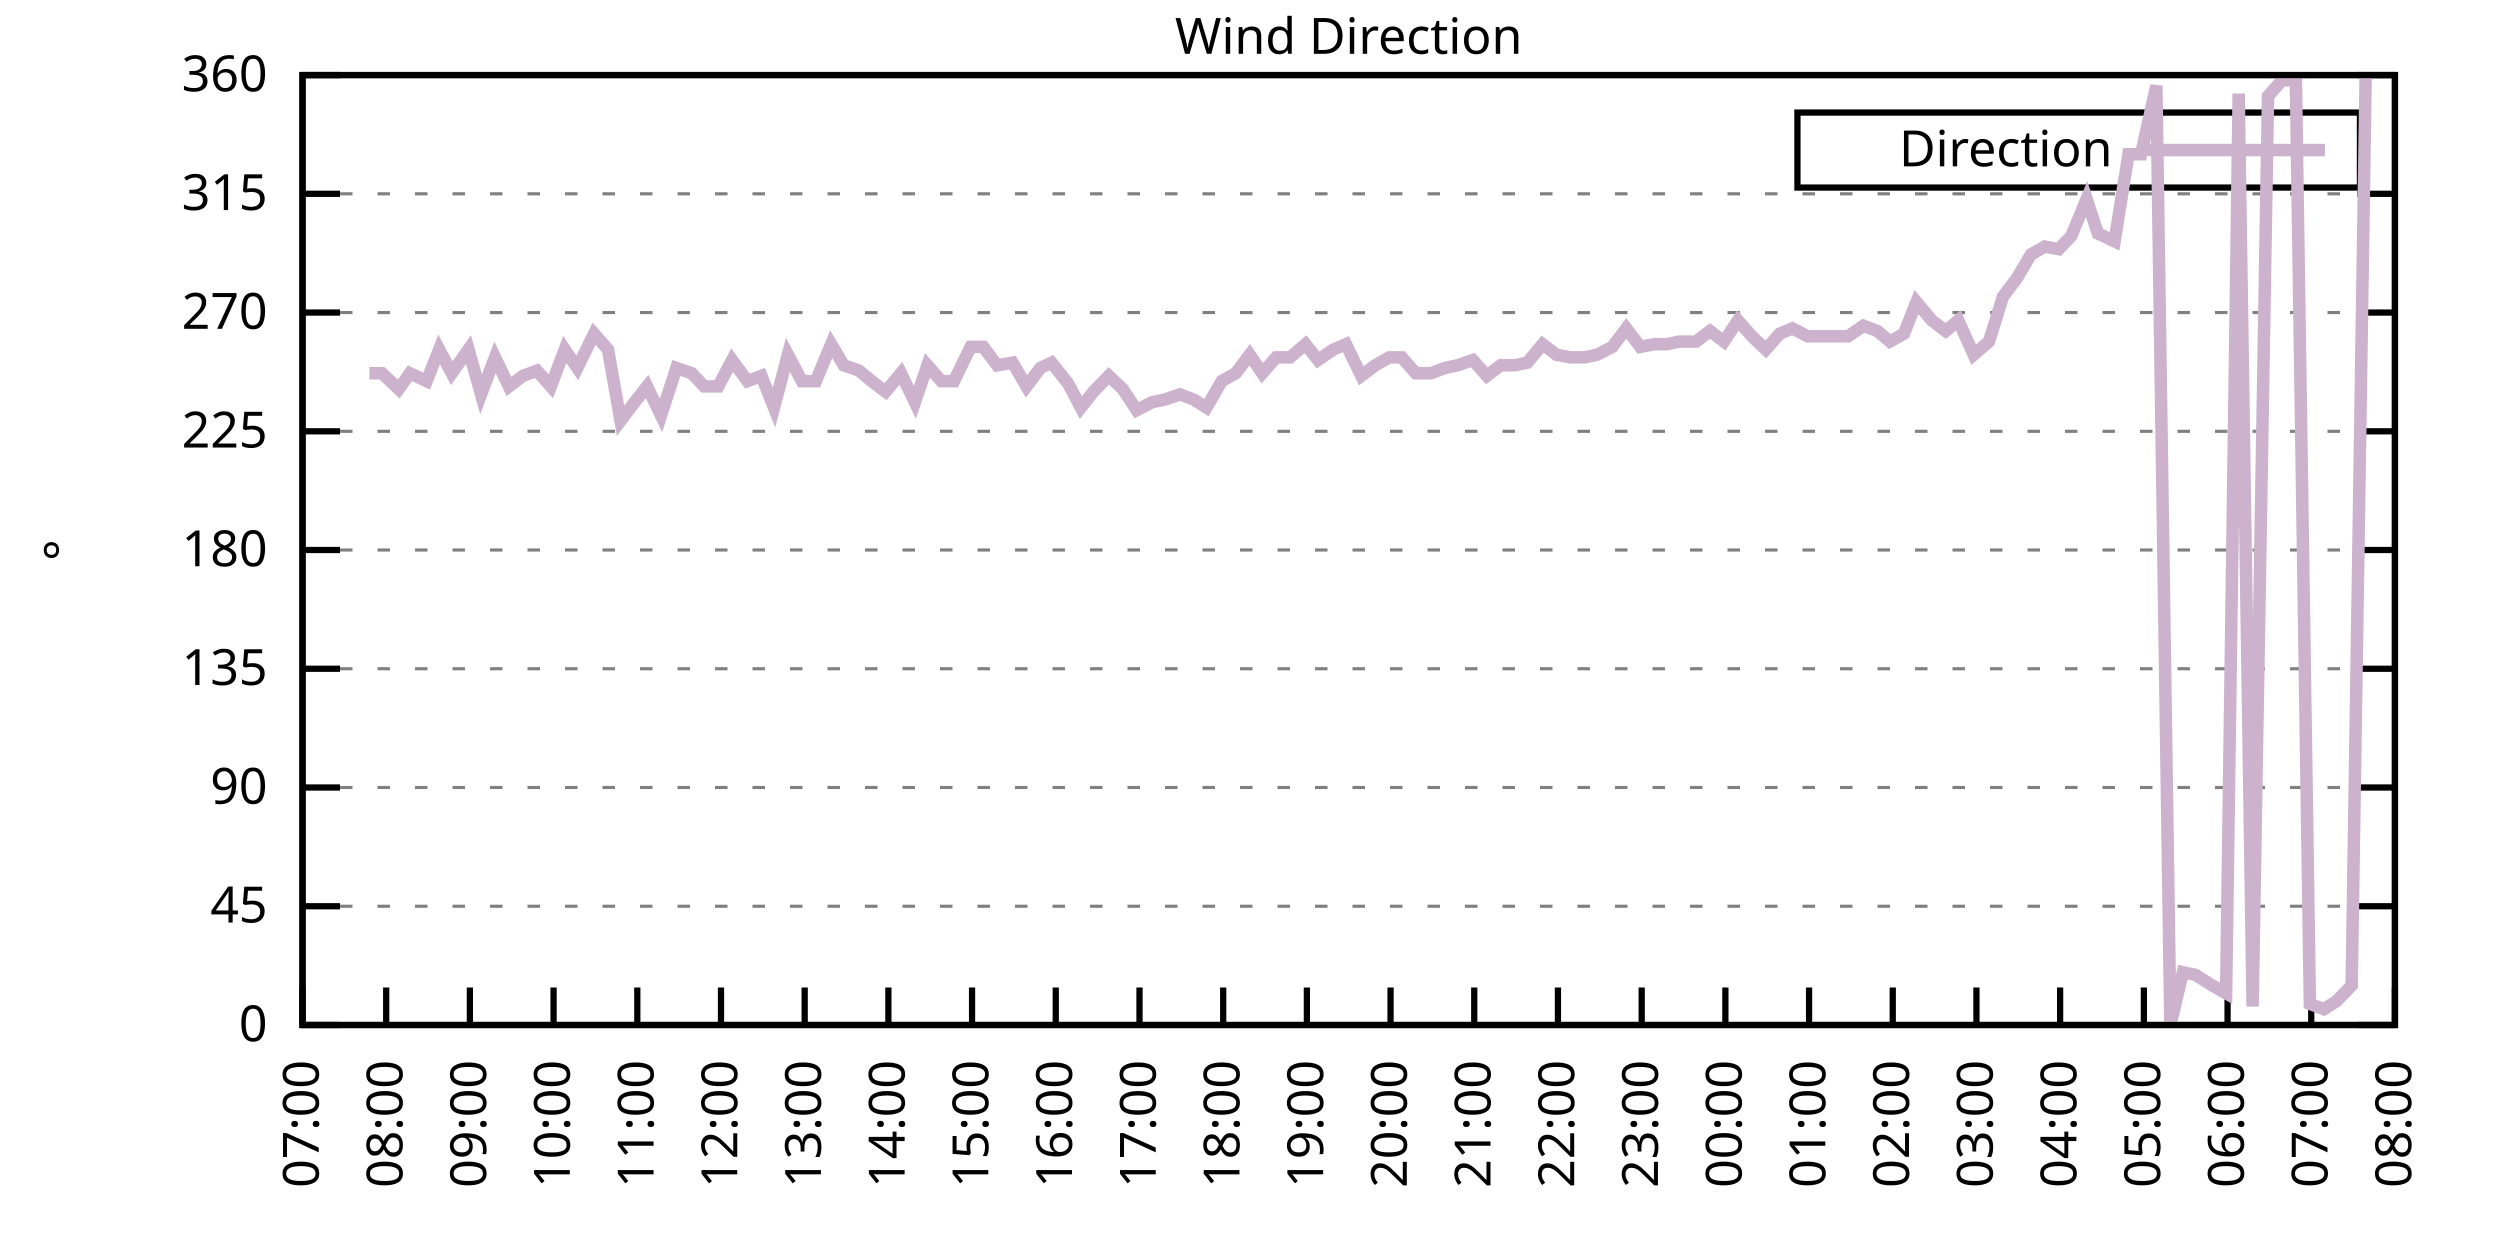
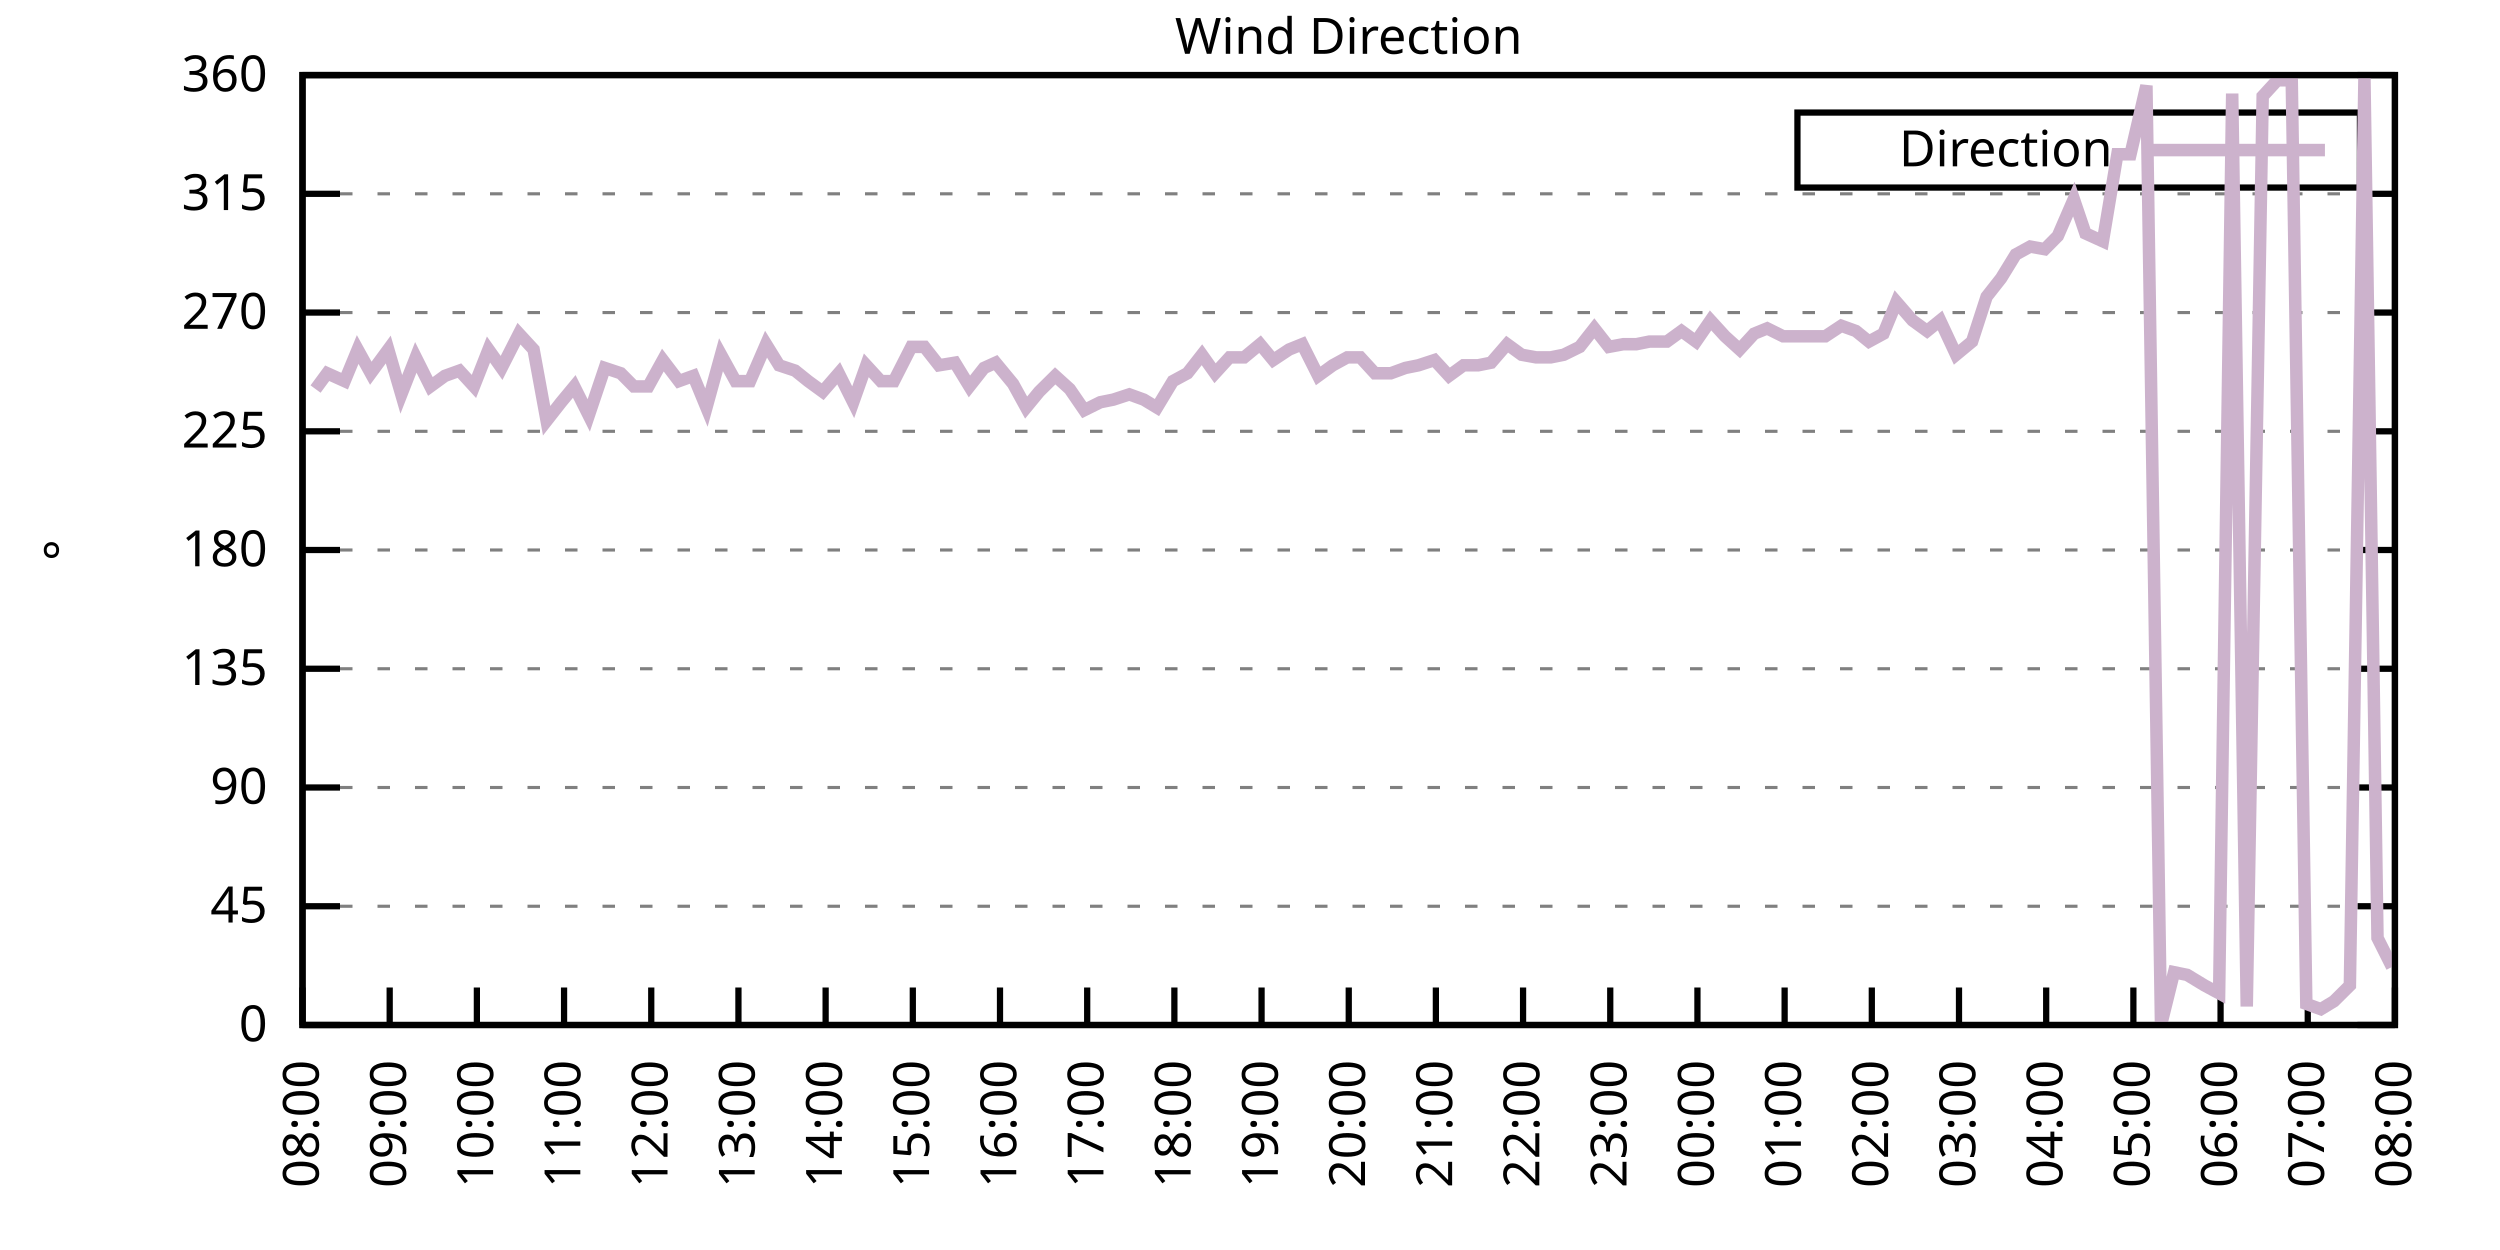
<svg xmlns="http://www.w3.org/2000/svg" xmlns:xlink="http://www.w3.org/1999/xlink" width="400" height="200" viewBox="0 0 400 200">
  <g id="gnuplot_canvas">
    <rect x="0" y="0" width="400" height="200" fill="none" />
    <defs>
      <circle id="gpDot" r="0.5" stroke-width="0.5" stroke="currentColor" />
      <path id="gpPt0" stroke-width="0.333" stroke="currentColor" d="M-1,0 h2 M0,-1 v2" />
      <path id="gpPt1" stroke-width="0.333" stroke="currentColor" d="M-1,-1 L1,1 M1,-1 L-1,1" />
      <path id="gpPt2" stroke-width="0.333" stroke="currentColor" d="M-1,0 L1,0 M0,-1 L0,1 M-1,-1 L1,1 M-1,1 L1,-1" />
      <rect id="gpPt3" stroke-width="0.333" stroke="currentColor" x="-1" y="-1" width="2" height="2" />
      <rect id="gpPt4" stroke-width="0.333" stroke="currentColor" fill="currentColor" x="-1" y="-1" width="2" height="2" />
      <circle id="gpPt5" stroke-width="0.333" stroke="currentColor" cx="0" cy="0" r="1" />
      <use xlink:href="#gpPt5" id="gpPt6" fill="currentColor" stroke="none" />
      <path id="gpPt7" stroke-width="0.333" stroke="currentColor" d="M0,-1.33 L-1.33,0.67 L1.33,0.67 z" />
      <use xlink:href="#gpPt7" id="gpPt8" fill="currentColor" stroke="none" />
      <use xlink:href="#gpPt7" id="gpPt9" stroke="currentColor" transform="rotate(180)" />
      <use xlink:href="#gpPt9" id="gpPt10" fill="currentColor" stroke="none" />
      <use xlink:href="#gpPt3" id="gpPt11" stroke="currentColor" transform="rotate(45)" />
      <use xlink:href="#gpPt11" id="gpPt12" fill="currentColor" stroke="none" />
      <path id="gpPt13" stroke-width="0.333" stroke="currentColor" d="M0,1.330 L1.265,0.411 L0.782,-1.067 L-0.782,-1.076 L-1.265,0.411 z" />
      <use xlink:href="#gpPt13" id="gpPt14" fill="currentColor" stroke="none" />
      <filter id="textbox" filterUnits="objectBoundingBox" x="0" y="0" height="1" width="1">
        <feFlood flood-color="white" flood-opacity="1" result="bgnd" />
        <feComposite in="SourceGraphic" in2="bgnd" operator="atop" />
      </filter>
      <filter id="greybox" filterUnits="objectBoundingBox" x="0" y="0" height="1" width="1">
        <feFlood flood-color="lightgrey" flood-opacity="1" result="grey" />
        <feComposite in="SourceGraphic" in2="grey" operator="atop" />
      </filter>
    </defs>
    <g fill="none" color="white" stroke="currentColor" stroke-width="1.00" stroke-linecap="butt" stroke-linejoin="miter">
</g>
    <g fill="none" color="black" stroke="currentColor" stroke-width="1.00" stroke-linecap="butt" stroke-linejoin="miter">
      <g stroke="none" shape-rendering="crispEdges">
        <polygon fill="rgb(255, 255, 255)" points="48.40,164.00 383.18,164.00 383.18,12.02 48.40,12.02 " />
      </g>
    </g>
    <g fill="none" color="black" stroke="currentColor" stroke-width="1.00" stroke-linecap="butt" stroke-linejoin="miter">
</g>
    <g fill="none" color="black" stroke="black" stroke-width="0.50" stroke-linecap="butt" stroke-linejoin="miter">
</g>
    <g fill="none" color="gray" stroke="currentColor" stroke-width="0.50" stroke-linecap="butt" stroke-linejoin="miter">
      <path stroke="gray" stroke-dasharray="2,4" class="gridline" d="M48.40,164.00 L383.19,164.00  " />
    </g>
    <g fill="none" color="gray" stroke="gray" stroke-width="1.00" stroke-linecap="butt" stroke-linejoin="miter">
</g>
    <g fill="none" color="black" stroke="currentColor" stroke-width="1.00" stroke-linecap="butt" stroke-linejoin="miter">
      <path stroke="black" d="M48.40,164.00 L54.40,164.00 M383.19,164.00 L377.19,164.00  " />
      <g transform="translate(42.80,166.60)" stroke="none" fill="black" font-family="Sans" font-size="8.00" text-anchor="end">
        <text>
          <tspan font-family="Sans"> 0</tspan>
        </text>
      </g>
    </g>
    <g fill="none" color="black" stroke="currentColor" stroke-width="1.00" stroke-linecap="butt" stroke-linejoin="miter">
</g>
    <g fill="none" color="black" stroke="black" stroke-width="0.50" stroke-linecap="butt" stroke-linejoin="miter">
</g>
    <g fill="none" color="gray" stroke="currentColor" stroke-width="0.50" stroke-linecap="butt" stroke-linejoin="miter">
      <path stroke="gray" stroke-dasharray="2,4" class="gridline" d="M48.40,145.00 L383.19,145.00  " />
    </g>
    <g fill="none" color="gray" stroke="gray" stroke-width="1.00" stroke-linecap="butt" stroke-linejoin="miter">
</g>
    <g fill="none" color="black" stroke="currentColor" stroke-width="1.00" stroke-linecap="butt" stroke-linejoin="miter">
      <path stroke="black" d="M48.40,145.00 L54.40,145.00 M383.19,145.00 L377.19,145.00  " />
      <g transform="translate(42.80,147.60)" stroke="none" fill="black" font-family="Sans" font-size="8.00" text-anchor="end">
        <text>
          <tspan font-family="Sans"> 45</tspan>
        </text>
      </g>
    </g>
    <g fill="none" color="black" stroke="currentColor" stroke-width="1.00" stroke-linecap="butt" stroke-linejoin="miter">
</g>
    <g fill="none" color="black" stroke="black" stroke-width="0.50" stroke-linecap="butt" stroke-linejoin="miter">
</g>
    <g fill="none" color="gray" stroke="currentColor" stroke-width="0.50" stroke-linecap="butt" stroke-linejoin="miter">
      <path stroke="gray" stroke-dasharray="2,4" class="gridline" d="M48.40,126.00 L383.19,126.00  " />
    </g>
    <g fill="none" color="gray" stroke="gray" stroke-width="1.00" stroke-linecap="butt" stroke-linejoin="miter">
</g>
    <g fill="none" color="black" stroke="currentColor" stroke-width="1.00" stroke-linecap="butt" stroke-linejoin="miter">
      <path stroke="black" d="M48.40,126.00 L54.40,126.00 M383.19,126.00 L377.19,126.00  " />
      <g transform="translate(42.80,128.60)" stroke="none" fill="black" font-family="Sans" font-size="8.00" text-anchor="end">
        <text>
          <tspan font-family="Sans"> 90</tspan>
        </text>
      </g>
    </g>
    <g fill="none" color="black" stroke="currentColor" stroke-width="1.00" stroke-linecap="butt" stroke-linejoin="miter">
</g>
    <g fill="none" color="black" stroke="black" stroke-width="0.50" stroke-linecap="butt" stroke-linejoin="miter">
</g>
    <g fill="none" color="gray" stroke="currentColor" stroke-width="0.50" stroke-linecap="butt" stroke-linejoin="miter">
      <path stroke="gray" stroke-dasharray="2,4" class="gridline" d="M48.40,107.00 L383.19,107.00  " />
    </g>
    <g fill="none" color="gray" stroke="gray" stroke-width="1.00" stroke-linecap="butt" stroke-linejoin="miter">
</g>
    <g fill="none" color="black" stroke="currentColor" stroke-width="1.00" stroke-linecap="butt" stroke-linejoin="miter">
      <path stroke="black" d="M48.40,107.00 L54.40,107.00 M383.19,107.00 L377.19,107.00  " />
      <g transform="translate(42.80,109.60)" stroke="none" fill="black" font-family="Sans" font-size="8.00" text-anchor="end">
        <text>
          <tspan font-family="Sans"> 135</tspan>
        </text>
      </g>
    </g>
    <g fill="none" color="black" stroke="currentColor" stroke-width="1.00" stroke-linecap="butt" stroke-linejoin="miter">
</g>
    <g fill="none" color="black" stroke="black" stroke-width="0.50" stroke-linecap="butt" stroke-linejoin="miter">
</g>
    <g fill="none" color="gray" stroke="currentColor" stroke-width="0.50" stroke-linecap="butt" stroke-linejoin="miter">
      <path stroke="gray" stroke-dasharray="2,4" class="gridline" d="M48.40,88.00 L383.19,88.00  " />
    </g>
    <g fill="none" color="gray" stroke="gray" stroke-width="1.00" stroke-linecap="butt" stroke-linejoin="miter">
</g>
    <g fill="none" color="black" stroke="currentColor" stroke-width="1.00" stroke-linecap="butt" stroke-linejoin="miter">
      <path stroke="black" d="M48.40,88.00 L54.40,88.00 M383.19,88.00 L377.19,88.00  " />
      <g transform="translate(42.80,90.60)" stroke="none" fill="black" font-family="Sans" font-size="8.00" text-anchor="end">
        <text>
          <tspan font-family="Sans"> 180</tspan>
        </text>
      </g>
    </g>
    <g fill="none" color="black" stroke="currentColor" stroke-width="1.00" stroke-linecap="butt" stroke-linejoin="miter">
</g>
    <g fill="none" color="black" stroke="black" stroke-width="0.50" stroke-linecap="butt" stroke-linejoin="miter">
</g>
    <g fill="none" color="gray" stroke="currentColor" stroke-width="0.50" stroke-linecap="butt" stroke-linejoin="miter">
      <path stroke="gray" stroke-dasharray="2,4" class="gridline" d="M48.40,69.01 L383.19,69.01  " />
    </g>
    <g fill="none" color="gray" stroke="gray" stroke-width="1.00" stroke-linecap="butt" stroke-linejoin="miter">
</g>
    <g fill="none" color="black" stroke="currentColor" stroke-width="1.00" stroke-linecap="butt" stroke-linejoin="miter">
      <path stroke="black" d="M48.40,69.01 L54.40,69.01 M383.19,69.01 L377.19,69.01  " />
      <g transform="translate(42.80,71.61)" stroke="none" fill="black" font-family="Sans" font-size="8.00" text-anchor="end">
        <text>
          <tspan font-family="Sans"> 225</tspan>
        </text>
      </g>
    </g>
    <g fill="none" color="black" stroke="currentColor" stroke-width="1.00" stroke-linecap="butt" stroke-linejoin="miter">
</g>
    <g fill="none" color="black" stroke="black" stroke-width="0.50" stroke-linecap="butt" stroke-linejoin="miter">
</g>
    <g fill="none" color="gray" stroke="currentColor" stroke-width="0.50" stroke-linecap="butt" stroke-linejoin="miter">
      <path stroke="gray" stroke-dasharray="2,4" class="gridline" d="M48.40,50.01 L383.19,50.01  " />
    </g>
    <g fill="none" color="gray" stroke="gray" stroke-width="1.00" stroke-linecap="butt" stroke-linejoin="miter">
</g>
    <g fill="none" color="black" stroke="currentColor" stroke-width="1.00" stroke-linecap="butt" stroke-linejoin="miter">
      <path stroke="black" d="M48.40,50.01 L54.40,50.01 M383.19,50.01 L377.19,50.01  " />
      <g transform="translate(42.80,52.61)" stroke="none" fill="black" font-family="Sans" font-size="8.00" text-anchor="end">
        <text>
          <tspan font-family="Sans"> 270</tspan>
        </text>
      </g>
    </g>
    <g fill="none" color="black" stroke="currentColor" stroke-width="1.00" stroke-linecap="butt" stroke-linejoin="miter">
</g>
    <g fill="none" color="black" stroke="black" stroke-width="0.50" stroke-linecap="butt" stroke-linejoin="miter">
</g>
    <g fill="none" color="gray" stroke="currentColor" stroke-width="0.50" stroke-linecap="butt" stroke-linejoin="miter">
      <path stroke="gray" stroke-dasharray="2,4" class="gridline" d="M48.40,31.01 L383.19,31.01  " />
    </g>
    <g fill="none" color="gray" stroke="gray" stroke-width="1.00" stroke-linecap="butt" stroke-linejoin="miter">
</g>
    <g fill="none" color="black" stroke="currentColor" stroke-width="1.00" stroke-linecap="butt" stroke-linejoin="miter">
      <path stroke="black" d="M48.40,31.01 L54.40,31.01 M383.19,31.01 L377.19,31.01  " />
      <g transform="translate(42.80,33.61)" stroke="none" fill="black" font-family="Sans" font-size="8.00" text-anchor="end">
        <text>
          <tspan font-family="Sans"> 315</tspan>
        </text>
      </g>
    </g>
    <g fill="none" color="black" stroke="currentColor" stroke-width="1.00" stroke-linecap="butt" stroke-linejoin="miter">
</g>
    <g fill="none" color="black" stroke="black" stroke-width="0.50" stroke-linecap="butt" stroke-linejoin="miter">
</g>
    <g fill="none" color="gray" stroke="currentColor" stroke-width="0.50" stroke-linecap="butt" stroke-linejoin="miter">
      <path stroke="gray" stroke-dasharray="2,4" class="gridline" d="M48.40,12.01 L383.19,12.01  " />
    </g>
    <g fill="none" color="gray" stroke="gray" stroke-width="1.00" stroke-linecap="butt" stroke-linejoin="miter">
</g>
    <g fill="none" color="black" stroke="currentColor" stroke-width="1.00" stroke-linecap="butt" stroke-linejoin="miter">
      <path stroke="black" d="M48.40,12.01 L54.40,12.01 M383.19,12.01 L377.19,12.01  " />
      <g transform="translate(42.80,14.61)" stroke="none" fill="black" font-family="Sans" font-size="8.00" text-anchor="end">
        <text>
          <tspan font-family="Sans"> 360</tspan>
        </text>
      </g>
    </g>
    <g fill="none" color="black" stroke="currentColor" stroke-width="1.00" stroke-linecap="butt" stroke-linejoin="miter">
      <path stroke="black" d="M48.40,164.00 L48.40,158.00  " />
      <g transform="translate(51.00,169.60) rotate(270.00)" stroke="none" fill="black" font-family="Sans" font-size="8.00" text-anchor="end">
        <text>
-           <tspan font-family="Sans">07:00</tspan>
-         </text>
-       </g>
-     </g>
-     <g fill="none" color="black" stroke="currentColor" stroke-width="1.00" stroke-linecap="butt" stroke-linejoin="miter">
-       <path stroke="black" d="M61.79,164.00 L61.79,158.00  " />
-       <g transform="translate(64.39,169.60) rotate(270.00)" stroke="none" fill="black" font-family="Sans" font-size="8.00" text-anchor="end">
-         <text>
          <tspan font-family="Sans">08:00</tspan>
        </text>
      </g>
    </g>
    <g fill="none" color="black" stroke="currentColor" stroke-width="1.00" stroke-linecap="butt" stroke-linejoin="miter">
-       <path stroke="black" d="M75.18,164.00 L75.18,158.00  " />
-       <g transform="translate(77.78,169.60) rotate(270.00)" stroke="none" fill="black" font-family="Sans" font-size="8.00" text-anchor="end">
+       <path stroke="black" d="M62.35,164.00 L62.35,158.00  " />
+       <g transform="translate(64.95,169.60) rotate(270.00)" stroke="none" fill="black" font-family="Sans" font-size="8.00" text-anchor="end">
        <text>
          <tspan font-family="Sans">09:00</tspan>
        </text>
      </g>
    </g>
    <g fill="none" color="black" stroke="currentColor" stroke-width="1.00" stroke-linecap="butt" stroke-linejoin="miter">
-       <path stroke="black" d="M88.57,164.00 L88.57,158.00  " />
-       <g transform="translate(91.17,169.60) rotate(270.00)" stroke="none" fill="black" font-family="Sans" font-size="8.00" text-anchor="end">
+       <path stroke="black" d="M76.30,164.00 L76.30,158.00  " />
+       <g transform="translate(78.90,169.60) rotate(270.00)" stroke="none" fill="black" font-family="Sans" font-size="8.00" text-anchor="end">
        <text>
          <tspan font-family="Sans">10:00</tspan>
        </text>
      </g>
    </g>
    <g fill="none" color="black" stroke="currentColor" stroke-width="1.00" stroke-linecap="butt" stroke-linejoin="miter">
-       <path stroke="black" d="M101.97,164.00 L101.97,158.00  " />
-       <g transform="translate(104.57,169.60) rotate(270.00)" stroke="none" fill="black" font-family="Sans" font-size="8.00" text-anchor="end">
+       <path stroke="black" d="M90.25,164.00 L90.25,158.00  " />
+       <g transform="translate(92.85,169.60) rotate(270.00)" stroke="none" fill="black" font-family="Sans" font-size="8.00" text-anchor="end">
        <text>
          <tspan font-family="Sans">11:00</tspan>
        </text>
      </g>
    </g>
    <g fill="none" color="black" stroke="currentColor" stroke-width="1.00" stroke-linecap="butt" stroke-linejoin="miter">
-       <path stroke="black" d="M115.36,164.00 L115.36,158.00  " />
-       <g transform="translate(117.96,169.60) rotate(270.00)" stroke="none" fill="black" font-family="Sans" font-size="8.00" text-anchor="end">
+       <path stroke="black" d="M104.20,164.00 L104.20,158.00  " />
+       <g transform="translate(106.80,169.60) rotate(270.00)" stroke="none" fill="black" font-family="Sans" font-size="8.00" text-anchor="end">
        <text>
          <tspan font-family="Sans">12:00</tspan>
        </text>
      </g>
    </g>
    <g fill="none" color="black" stroke="currentColor" stroke-width="1.00" stroke-linecap="butt" stroke-linejoin="miter">
-       <path stroke="black" d="M128.75,164.00 L128.75,158.00  " />
-       <g transform="translate(131.35,169.60) rotate(270.00)" stroke="none" fill="black" font-family="Sans" font-size="8.00" text-anchor="end">
+       <path stroke="black" d="M118.15,164.00 L118.15,158.00  " />
+       <g transform="translate(120.75,169.60) rotate(270.00)" stroke="none" fill="black" font-family="Sans" font-size="8.00" text-anchor="end">
        <text>
          <tspan font-family="Sans">13:00</tspan>
        </text>
      </g>
    </g>
    <g fill="none" color="black" stroke="currentColor" stroke-width="1.00" stroke-linecap="butt" stroke-linejoin="miter">
-       <path stroke="black" d="M142.14,164.00 L142.14,158.00  " />
-       <g transform="translate(144.74,169.60) rotate(270.00)" stroke="none" fill="black" font-family="Sans" font-size="8.00" text-anchor="end">
+       <path stroke="black" d="M132.10,164.00 L132.10,158.00  " />
+       <g transform="translate(134.70,169.60) rotate(270.00)" stroke="none" fill="black" font-family="Sans" font-size="8.00" text-anchor="end">
        <text>
          <tspan font-family="Sans">14:00</tspan>
        </text>
      </g>
    </g>
    <g fill="none" color="black" stroke="currentColor" stroke-width="1.00" stroke-linecap="butt" stroke-linejoin="miter">
-       <path stroke="black" d="M155.53,164.00 L155.53,158.00  " />
-       <g transform="translate(158.13,169.60) rotate(270.00)" stroke="none" fill="black" font-family="Sans" font-size="8.00" text-anchor="end">
+       <path stroke="black" d="M146.05,164.00 L146.05,158.00  " />
+       <g transform="translate(148.65,169.60) rotate(270.00)" stroke="none" fill="black" font-family="Sans" font-size="8.00" text-anchor="end">
        <text>
          <tspan font-family="Sans">15:00</tspan>
        </text>
      </g>
    </g>
    <g fill="none" color="black" stroke="currentColor" stroke-width="1.00" stroke-linecap="butt" stroke-linejoin="miter">
-       <path stroke="black" d="M168.92,164.00 L168.92,158.00  " />
-       <g transform="translate(171.52,169.60) rotate(270.00)" stroke="none" fill="black" font-family="Sans" font-size="8.00" text-anchor="end">
+       <path stroke="black" d="M160.00,164.00 L160.00,158.00  " />
+       <g transform="translate(162.60,169.60) rotate(270.00)" stroke="none" fill="black" font-family="Sans" font-size="8.00" text-anchor="end">
        <text>
          <tspan font-family="Sans">16:00</tspan>
        </text>
      </g>
    </g>
    <g fill="none" color="black" stroke="currentColor" stroke-width="1.00" stroke-linecap="butt" stroke-linejoin="miter">
-       <path stroke="black" d="M182.32,164.00 L182.32,158.00  " />
-       <g transform="translate(184.92,169.60) rotate(270.00)" stroke="none" fill="black" font-family="Sans" font-size="8.00" text-anchor="end">
+       <path stroke="black" d="M173.95,164.00 L173.95,158.00  " />
+       <g transform="translate(176.55,169.60) rotate(270.00)" stroke="none" fill="black" font-family="Sans" font-size="8.00" text-anchor="end">
        <text>
          <tspan font-family="Sans">17:00</tspan>
        </text>
      </g>
    </g>
    <g fill="none" color="black" stroke="currentColor" stroke-width="1.00" stroke-linecap="butt" stroke-linejoin="miter">
-       <path stroke="black" d="M195.71,164.00 L195.71,158.00  " />
-       <g transform="translate(198.31,169.60) rotate(270.00)" stroke="none" fill="black" font-family="Sans" font-size="8.00" text-anchor="end">
+       <path stroke="black" d="M187.90,164.00 L187.90,158.00  " />
+       <g transform="translate(190.50,169.60) rotate(270.00)" stroke="none" fill="black" font-family="Sans" font-size="8.00" text-anchor="end">
        <text>
          <tspan font-family="Sans">18:00</tspan>
        </text>
      </g>
    </g>
    <g fill="none" color="black" stroke="currentColor" stroke-width="1.00" stroke-linecap="butt" stroke-linejoin="miter">
-       <path stroke="black" d="M209.10,164.00 L209.10,158.00  " />
-       <g transform="translate(211.70,169.60) rotate(270.00)" stroke="none" fill="black" font-family="Sans" font-size="8.00" text-anchor="end">
+       <path stroke="black" d="M201.85,164.00 L201.85,158.00  " />
+       <g transform="translate(204.45,169.60) rotate(270.00)" stroke="none" fill="black" font-family="Sans" font-size="8.00" text-anchor="end">
        <text>
          <tspan font-family="Sans">19:00</tspan>
        </text>
      </g>
    </g>
    <g fill="none" color="black" stroke="currentColor" stroke-width="1.00" stroke-linecap="butt" stroke-linejoin="miter">
-       <path stroke="black" d="M222.49,164.00 L222.49,158.00  " />
-       <g transform="translate(225.09,169.60) rotate(270.00)" stroke="none" fill="black" font-family="Sans" font-size="8.00" text-anchor="end">
+       <path stroke="black" d="M215.80,164.00 L215.80,158.00  " />
+       <g transform="translate(218.40,169.60) rotate(270.00)" stroke="none" fill="black" font-family="Sans" font-size="8.00" text-anchor="end">
        <text>
          <tspan font-family="Sans">20:00</tspan>
        </text>
      </g>
    </g>
    <g fill="none" color="black" stroke="currentColor" stroke-width="1.00" stroke-linecap="butt" stroke-linejoin="miter">
-       <path stroke="black" d="M235.88,164.00 L235.88,158.00  " />
-       <g transform="translate(238.48,169.60) rotate(270.00)" stroke="none" fill="black" font-family="Sans" font-size="8.00" text-anchor="end">
+       <path stroke="black" d="M229.74,164.00 L229.74,158.00  " />
+       <g transform="translate(232.34,169.60) rotate(270.00)" stroke="none" fill="black" font-family="Sans" font-size="8.00" text-anchor="end">
        <text>
          <tspan font-family="Sans">21:00</tspan>
        </text>
      </g>
    </g>
    <g fill="none" color="black" stroke="currentColor" stroke-width="1.00" stroke-linecap="butt" stroke-linejoin="miter">
-       <path stroke="black" d="M249.27,164.00 L249.27,158.00  " />
-       <g transform="translate(251.87,169.60) rotate(270.00)" stroke="none" fill="black" font-family="Sans" font-size="8.00" text-anchor="end">
+       <path stroke="black" d="M243.69,164.00 L243.69,158.00  " />
+       <g transform="translate(246.29,169.60) rotate(270.00)" stroke="none" fill="black" font-family="Sans" font-size="8.00" text-anchor="end">
        <text>
          <tspan font-family="Sans">22:00</tspan>
        </text>
      </g>
    </g>
    <g fill="none" color="black" stroke="currentColor" stroke-width="1.00" stroke-linecap="butt" stroke-linejoin="miter">
-       <path stroke="black" d="M262.67,164.00 L262.67,158.00  " />
-       <g transform="translate(265.27,169.60) rotate(270.00)" stroke="none" fill="black" font-family="Sans" font-size="8.00" text-anchor="end">
+       <path stroke="black" d="M257.64,164.00 L257.64,158.00  " />
+       <g transform="translate(260.24,169.60) rotate(270.00)" stroke="none" fill="black" font-family="Sans" font-size="8.00" text-anchor="end">
        <text>
          <tspan font-family="Sans">23:00</tspan>
        </text>
      </g>
    </g>
    <g fill="none" color="black" stroke="currentColor" stroke-width="1.00" stroke-linecap="butt" stroke-linejoin="miter">
-       <path stroke="black" d="M276.06,164.00 L276.06,158.00  " />
-       <g transform="translate(278.66,169.60) rotate(270.00)" stroke="none" fill="black" font-family="Sans" font-size="8.00" text-anchor="end">
+       <path stroke="black" d="M271.59,164.00 L271.59,158.00  " />
+       <g transform="translate(274.19,169.60) rotate(270.00)" stroke="none" fill="black" font-family="Sans" font-size="8.00" text-anchor="end">
        <text>
          <tspan font-family="Sans">00:00</tspan>
        </text>
      </g>
    </g>
    <g fill="none" color="black" stroke="currentColor" stroke-width="1.00" stroke-linecap="butt" stroke-linejoin="miter">
-       <path stroke="black" d="M289.45,164.00 L289.45,158.00  " />
-       <g transform="translate(292.05,169.60) rotate(270.00)" stroke="none" fill="black" font-family="Sans" font-size="8.00" text-anchor="end">
+       <path stroke="black" d="M285.54,164.00 L285.54,158.00  " />
+       <g transform="translate(288.14,169.60) rotate(270.00)" stroke="none" fill="black" font-family="Sans" font-size="8.00" text-anchor="end">
        <text>
          <tspan font-family="Sans">01:00</tspan>
        </text>
      </g>
    </g>
    <g fill="none" color="black" stroke="currentColor" stroke-width="1.00" stroke-linecap="butt" stroke-linejoin="miter">
-       <path stroke="black" d="M302.84,164.00 L302.84,158.00  " />
-       <g transform="translate(305.44,169.60) rotate(270.00)" stroke="none" fill="black" font-family="Sans" font-size="8.00" text-anchor="end">
+       <path stroke="black" d="M299.49,164.00 L299.49,158.00  " />
+       <g transform="translate(302.09,169.60) rotate(270.00)" stroke="none" fill="black" font-family="Sans" font-size="8.00" text-anchor="end">
        <text>
          <tspan font-family="Sans">02:00</tspan>
        </text>
      </g>
    </g>
    <g fill="none" color="black" stroke="currentColor" stroke-width="1.00" stroke-linecap="butt" stroke-linejoin="miter">
-       <path stroke="black" d="M316.23,164.00 L316.23,158.00  " />
-       <g transform="translate(318.83,169.60) rotate(270.00)" stroke="none" fill="black" font-family="Sans" font-size="8.00" text-anchor="end">
+       <path stroke="black" d="M313.44,164.00 L313.44,158.00  " />
+       <g transform="translate(316.04,169.60) rotate(270.00)" stroke="none" fill="black" font-family="Sans" font-size="8.00" text-anchor="end">
        <text>
          <tspan font-family="Sans">03:00</tspan>
        </text>
      </g>
    </g>
    <g fill="none" color="black" stroke="currentColor" stroke-width="1.00" stroke-linecap="butt" stroke-linejoin="miter">
-       <path stroke="black" d="M329.62,164.00 L329.62,158.00  " />
-       <g transform="translate(332.22,169.60) rotate(270.00)" stroke="none" fill="black" font-family="Sans" font-size="8.00" text-anchor="end">
+       <path stroke="black" d="M327.39,164.00 L327.39,158.00  " />
+       <g transform="translate(329.99,169.60) rotate(270.00)" stroke="none" fill="black" font-family="Sans" font-size="8.00" text-anchor="end">
        <text>
          <tspan font-family="Sans">04:00</tspan>
        </text>
      </g>
    </g>
    <g fill="none" color="black" stroke="currentColor" stroke-width="1.00" stroke-linecap="butt" stroke-linejoin="miter">
-       <path stroke="black" d="M343.02,164.00 L343.02,158.00  " />
-       <g transform="translate(345.62,169.60) rotate(270.00)" stroke="none" fill="black" font-family="Sans" font-size="8.00" text-anchor="end">
+       <path stroke="black" d="M341.34,164.00 L341.34,158.00  " />
+       <g transform="translate(343.94,169.60) rotate(270.00)" stroke="none" fill="black" font-family="Sans" font-size="8.00" text-anchor="end">
        <text>
          <tspan font-family="Sans">05:00</tspan>
        </text>
      </g>
    </g>
    <g fill="none" color="black" stroke="currentColor" stroke-width="1.00" stroke-linecap="butt" stroke-linejoin="miter">
-       <path stroke="black" d="M356.41,164.00 L356.41,158.00  " />
-       <g transform="translate(359.01,169.60) rotate(270.00)" stroke="none" fill="black" font-family="Sans" font-size="8.00" text-anchor="end">
+       <path stroke="black" d="M355.29,164.00 L355.29,158.00  " />
+       <g transform="translate(357.89,169.60) rotate(270.00)" stroke="none" fill="black" font-family="Sans" font-size="8.00" text-anchor="end">
        <text>
          <tspan font-family="Sans">06:00</tspan>
        </text>
      </g>
    </g>
    <g fill="none" color="black" stroke="currentColor" stroke-width="1.00" stroke-linecap="butt" stroke-linejoin="miter">
-       <path stroke="black" d="M369.80,164.00 L369.80,158.00  " />
-       <g transform="translate(372.40,169.60) rotate(270.00)" stroke="none" fill="black" font-family="Sans" font-size="8.00" text-anchor="end">
+       <path stroke="black" d="M369.24,164.00 L369.24,158.00  " />
+       <g transform="translate(371.84,169.60) rotate(270.00)" stroke="none" fill="black" font-family="Sans" font-size="8.00" text-anchor="end">
        <text>
          <tspan font-family="Sans">07:00</tspan>
        </text>
      </g>
    </g>
    <g fill="none" color="black" stroke="currentColor" stroke-width="1.00" stroke-linecap="butt" stroke-linejoin="miter">
      <path stroke="black" d="M383.19,164.00 L383.19,158.00  " />
      <g transform="translate(385.79,169.60) rotate(270.00)" stroke="none" fill="black" font-family="Sans" font-size="8.00" text-anchor="end">
        <text>
          <tspan font-family="Sans">08:00</tspan>
        </text>
      </g>
    </g>
    <g fill="none" color="black" stroke="currentColor" stroke-width="1.00" stroke-linecap="butt" stroke-linejoin="miter">
</g>
    <g fill="none" color="black" stroke="currentColor" stroke-width="1.00" stroke-linecap="butt" stroke-linejoin="miter">
      <path stroke="black" d="M48.40,12.01 L48.40,164.00 L383.19,164.00 L383.19,12.01 L48.40,12.01 Z  " />
    </g>
    <g fill="none" color="black" stroke="currentColor" stroke-width="1.00" stroke-linecap="butt" stroke-linejoin="miter">
</g>
    <g fill="none" color="black" stroke="currentColor" stroke-width="1.00" stroke-linecap="butt" stroke-linejoin="miter">
      <path stroke="black" d="M287.59,30.01 L287.59,18.01 L377.59,18.01 L377.59,30.01 L287.59,30.01 Z  " />
    </g>
    <g id="Wind_direction_plot_1">
      <g fill="none" color="white" stroke="black" stroke-width="2.00" stroke-linecap="butt" stroke-linejoin="miter">
</g>
      <g fill="none" color="black" stroke="currentColor" stroke-width="2.00" stroke-linecap="butt" stroke-linejoin="miter">
        <g transform="translate(337.99,26.61)" stroke="none" fill="black" font-family="Sans" font-size="8.00" text-anchor="end">
          <text>
            <tspan font-family="Sans">Direction</tspan>
          </text>
        </g>
      </g>
      <g fill="none" color="black" stroke="currentColor" stroke-width="2.00" stroke-linecap="butt" stroke-linejoin="miter">
-         <path stroke="rgb(204, 178, 204)" d="M343.59,24.01 L371.99,24.01 M59.11,59.72 L61.12,59.72 L63.80,62.25 L65.59,59.72 L68.26,60.98 L70.27,55.92   L72.28,59.72 L74.96,55.92 L76.97,63.10 L79.20,57.18 L81.43,61.83 L83.66,60.14 L85.90,59.30 L88.13,61.83   L90.36,55.92 L92.37,58.87 L95.05,53.39 L97.28,55.92 L99.29,67.32 L101.52,64.36 L103.53,61.83 L105.76,66.47   L108.22,58.87 L110.67,59.72 L112.68,61.83 L114.91,61.83 L117.14,57.61 L119.60,60.98 L121.83,60.14 L123.84,65.21   L126.07,56.76 L128.30,60.98 L130.54,60.98 L132.99,55.07 L135.00,58.45 L137.45,59.30 L139.46,60.98 L141.69,62.67   L144.15,59.72 L146.38,64.36 L148.39,58.45 L150.62,60.98 L152.63,60.98 L155.31,55.50 L157.32,55.50 L159.55,58.45   L162.01,58.03 L164.24,61.83 L166.47,58.87 L168.25,58.03 L170.93,61.41 L172.94,65.21 L174.95,62.67 L177.41,60.14   L179.64,62.25 L181.87,65.63 L184.32,64.36 L186.33,63.94 L188.79,63.10 L191.02,63.94 L193.03,65.21 L195.48,60.98   L197.72,59.72 L199.95,56.76 L201.96,59.72 L204.19,57.18 L206.42,57.18 L208.88,55.07 L210.88,57.61 L213.34,55.92   L215.35,55.07 L217.80,60.14 L220.04,58.45 L222.27,57.18 L224.28,57.18 L226.51,59.72 L228.96,59.72 L231.20,58.87   L233.20,58.45 L235.66,57.61 L237.89,60.14 L240.12,58.45 L242.36,58.45 L244.36,58.03 L246.82,55.07 L249.05,56.76   L251.28,57.18 L253.51,57.18 L255.52,56.76 L257.98,55.50 L260.21,52.54 L262.44,55.50 L264.67,55.07 L266.68,55.07   L268.69,54.65 L271.37,54.65 L273.60,52.96 L275.83,54.65 L278.07,51.27 L280.30,53.81 L282.53,55.92 L284.76,53.39   L286.77,52.54 L289.23,53.81 L291.46,53.81 L293.47,53.81 L295.70,53.81 L298.15,52.12 L300.39,52.96 L302.39,54.65   L304.63,53.39 L306.63,48.32 L309.09,51.27 L311.32,52.96 L313.33,51.27 L315.79,56.76 L318.24,54.65 L320.47,47.47   L322.70,44.52 L324.94,40.72 L327.17,39.45 L329.40,39.87 L331.41,37.76 L333.86,31.85 L335.65,37.34 L338.33,38.61   L340.56,24.68 L342.57,24.68 L345.02,13.70 L347.26,164.00 L349.26,155.56 L351.27,155.98 L353.95,157.67 L356.18,158.93   L358.19,14.97 L360.42,161.04 L362.88,15.39 L365.11,12.85 L367.34,12.85 L369.58,160.62 L371.81,161.47 L373.82,160.20   L376.27,157.67 L378.50,12.43  " />
+         <path stroke="rgb(204, 178, 204)" d="M343.59,24.01 L371.99,24.01 M50.49,62.25 L52.35,59.72 L55.14,60.98 L57.23,55.92 L59.33,59.72 L62.12,55.92   L64.21,63.10 L66.53,57.18 L68.86,61.83 L71.18,60.14 L73.51,59.30 L75.83,61.83 L78.16,55.92 L80.25,58.87   L83.04,53.39 L85.37,55.92 L87.46,67.32 L89.78,64.36 L91.88,61.83 L94.20,66.47 L96.76,58.87 L99.32,59.72   L101.41,61.83 L103.73,61.83 L106.06,57.61 L108.62,60.98 L110.94,60.14 L113.03,65.21 L115.36,56.76 L117.68,60.98   L120.01,60.98 L122.57,55.07 L124.66,58.45 L127.22,59.30 L129.31,60.98 L131.63,62.67 L134.19,59.72 L136.51,64.36   L138.61,58.45 L140.93,60.98 L143.02,60.98 L145.81,55.50 L147.91,55.50 L150.23,58.45 L152.79,58.03 L155.11,61.83   L157.44,58.87 L159.30,58.03 L162.09,61.41 L164.18,65.21 L166.27,62.67 L168.83,60.14 L171.16,62.25 L173.48,65.63   L176.04,64.36 L178.13,63.94 L180.69,63.10 L183.01,63.94 L185.11,65.21 L187.66,60.98 L189.99,59.72 L192.31,56.76   L194.41,59.72 L196.73,57.18 L199.06,57.18 L201.61,55.07 L203.71,57.61 L206.26,55.92 L208.36,55.07 L210.91,60.14   L213.24,58.45 L215.56,57.18 L217.65,57.18 L219.98,59.72 L222.54,59.72 L224.86,58.87 L226.95,58.45 L229.51,57.61   L231.84,60.14 L234.16,58.45 L236.49,58.45 L238.58,58.03 L241.14,55.07 L243.46,56.76 L245.79,57.18 L248.11,57.18   L250.20,56.76 L252.76,55.50 L255.09,52.54 L257.41,55.50 L259.74,55.07 L261.83,55.07 L263.92,54.65 L266.71,54.65   L269.04,52.96 L271.36,54.65 L273.69,51.27 L276.01,53.81 L278.34,55.92 L280.66,53.39 L282.75,52.54 L285.31,53.81   L287.64,53.81 L289.73,53.81 L292.05,53.81 L294.61,52.12 L296.94,52.96 L299.03,54.65 L301.35,53.39 L303.44,48.32   L306.00,51.27 L308.33,52.96 L310.42,51.27 L312.98,56.76 L315.53,54.65 L317.86,47.47 L320.18,44.52 L322.51,40.72   L324.83,39.45 L327.16,39.87 L329.25,37.76 L331.81,31.85 L333.67,37.34 L336.46,38.61 L338.78,24.68 L340.88,24.68   L343.43,13.70 L345.76,164.00 L347.85,155.56 L349.94,155.98 L352.73,157.67 L355.06,158.93 L357.15,14.97 L359.48,161.04   L362.03,15.39 L364.36,12.85 L366.68,12.85 L369.01,160.62 L371.33,161.47 L373.43,160.20 L375.98,157.67 L378.31,12.43   L380.40,150.07 L382.73,154.71  " />
      </g>
    </g>
    <g fill="none" color="black" stroke="currentColor" stroke-width="2.00" stroke-linecap="butt" stroke-linejoin="miter">
</g>
    <g fill="none" color="black" stroke="black" stroke-width="1.00" stroke-linecap="butt" stroke-linejoin="miter">
</g>
    <g fill="none" color="black" stroke="currentColor" stroke-width="1.00" stroke-linecap="butt" stroke-linejoin="miter">
      <path stroke="black" d="M48.40,12.01 L48.40,164.00 L383.19,164.00 L383.19,12.01 L48.40,12.01 Z  " />
      <g transform="translate(12.80,88.01) rotate(270.00)" stroke="none" fill="black" font-family="Sans" font-size="8.00" text-anchor="middle">
        <text>
          <tspan font-family="Sans">°</tspan>
        </text>
      </g>
    </g>
    <g fill="none" color="black" stroke="currentColor" stroke-width="1.00" stroke-linecap="butt" stroke-linejoin="miter">
</g>
    <g fill="none" color="black" stroke="currentColor" stroke-width="1.00" stroke-linecap="butt" stroke-linejoin="miter">
      <g transform="translate(215.79,8.61)" stroke="none" fill="black" font-family="Sans" font-size="8.00" text-anchor="middle">
        <text>
          <tspan font-family="Sans">Wind Direction</tspan>
        </text>
      </g>
    </g>
    <g fill="none" color="black" stroke="currentColor" stroke-width="1.00" stroke-linecap="butt" stroke-linejoin="miter">
</g>
  </g>
</svg>
